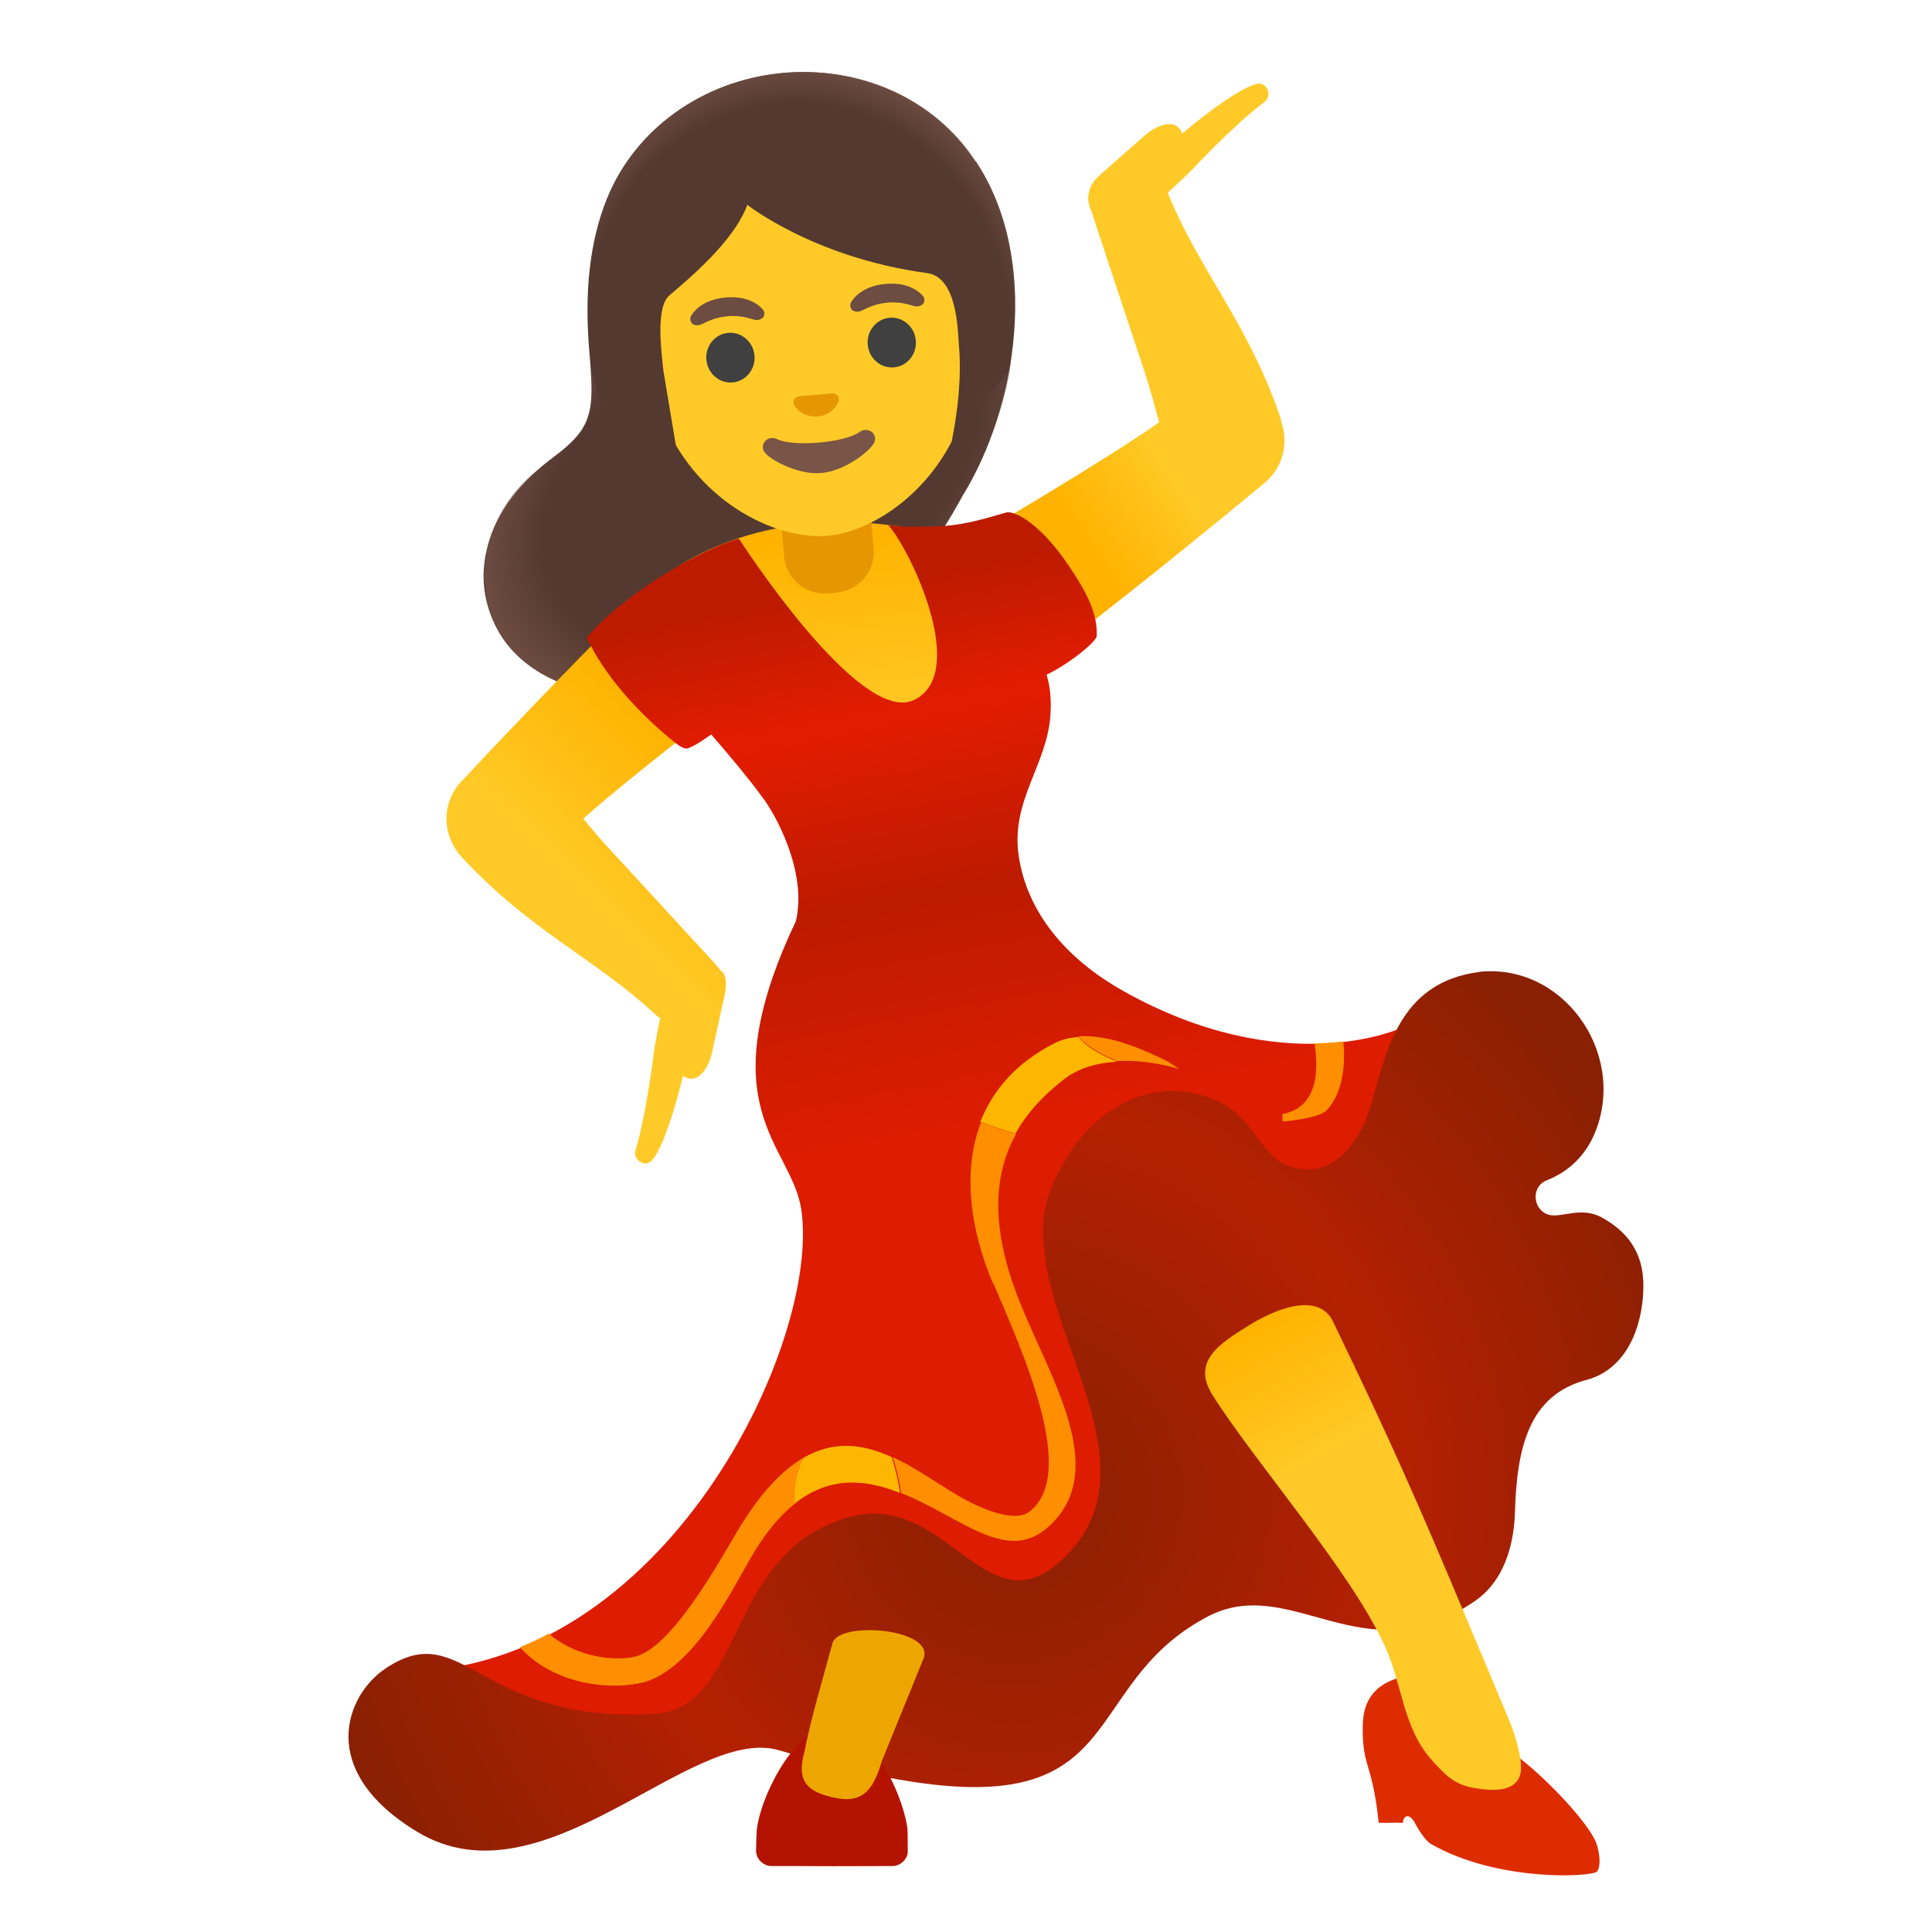
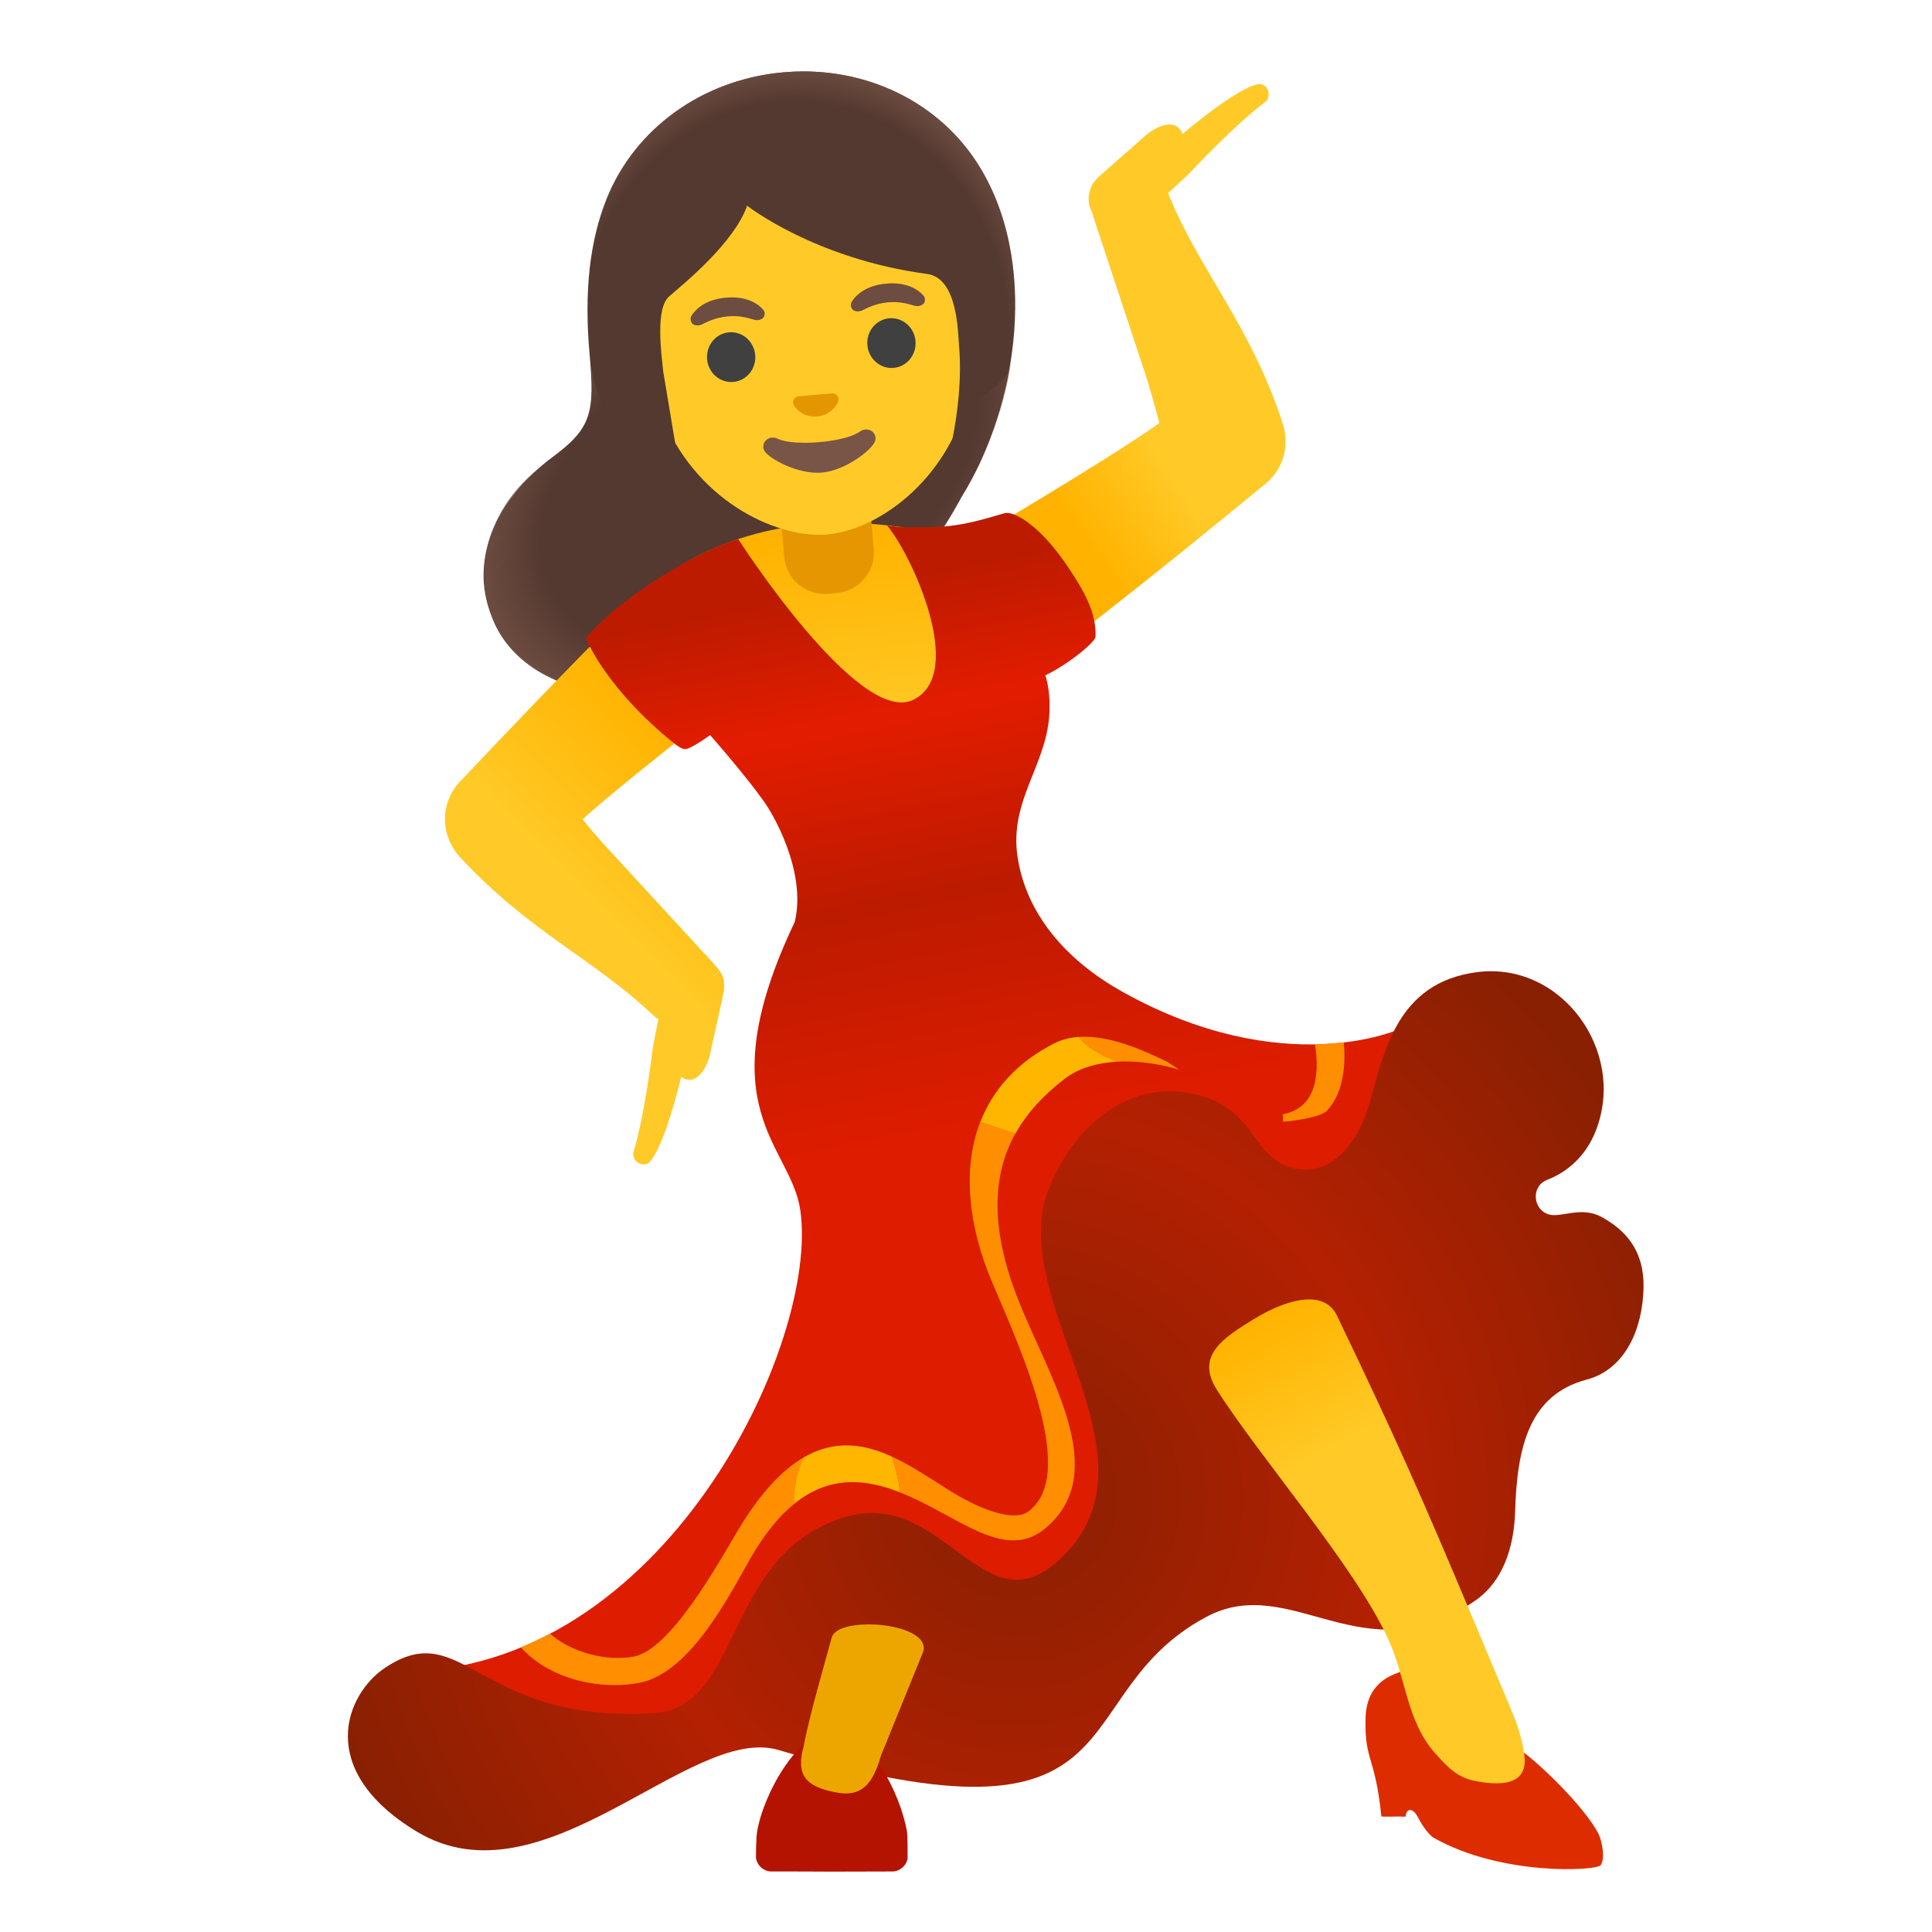
- <svg xmlns="http://www.w3.org/2000/svg" enable-background="new 0 0 128 128" version="1.1" viewBox="0 0 128 128">
+ <svg xmlns="http://www.w3.org/2000/svg" version="1.1" id="Layer_1" x="0px" y="0px" viewBox="0 0 128 128" style="enable-background:new 0 0 128 128;" xml:space="preserve">
+   <defs id="defs35">
+ 						
+ 						
+ 						
+ 						
+ 						
+ 					
+ 						
+ 					</defs>
  <g id="hairGroup">
-     <path id="hair_1_" d="m64.6 10.7c-2.74-4.14-7.7-6.38-12.9-5.85s-9.65 3.73-11.5 8.34c-1.13 2.81-1.51 6.17-1.14 10.3 0.34 3.88 0.17 4.9-2.45 6.84-3.87 2.89-5.44 6.86-4.1 10.4 1.27 3.34 4.84 5.37 9.27 5.37 0.43 0 0.87-0.02 1.32-0.06 9.36-0.82 16.2-5.08 20.4-12.7 0.11-0.19 0.19-0.34 0.25-0.45 3.65-5.88 5.22-15.7 0.9-22.2z" fill="#543930" />
-     <radialGradient id="hairHighlights_2_" cx="50.3" cy="96.7" r="20.3" gradientTransform="matrix(-.84 .542 .347 .538 59.1 -48.1)" gradientUnits="userSpaceOnUse">
-       <stop stop-color="#6D4C41" stop-opacity="0" offset=".782" />
-       <stop stop-color="#6D4C41" offset="1" />
+     <path id="hair_1_" style="fill:#543930;" d="M64.65,10.66c-2.74-4.14-7.7-6.38-12.94-5.85c-5.24,0.53-9.65,3.73-11.51,8.34   c-1.13,2.81-1.51,6.17-1.14,10.29c0.34,3.88,0.17,4.9-2.45,6.84c-3.87,2.89-5.44,6.86-4.1,10.37c1.27,3.34,4.84,5.37,9.27,5.37   c0.43,0,0.87-0.02,1.32-0.06c9.36-0.82,16.22-5.08,20.4-12.66c0.11-0.19,0.19-0.34,0.25-0.45C67.4,26.97,68.97,17.19,64.65,10.66z" />
+     <radialGradient id="hairHighlights_2_" cx="50.336" cy="96.724" r="20.267" gradientTransform="matrix(-0.8404 0.542 0.3471 0.5383 59.0668 -48.0723)" gradientUnits="userSpaceOnUse">
+       <stop offset="0.782" style="stop-color:#6D4C41;stop-opacity:0" id="stop1" />
+       <stop offset="1" style="stop-color:#6D4C41" id="stop2" />
    </radialGradient>
-     <path id="hairHighlights" d="m67 23.7c-0.33 3.66-2.34 7.71-3.25 9.15-0.06 0.11-0.14 0.26-0.25 0.45-4.18 7.58-11 11.8-20.4 12.7-0.44 0.04-0.88 0.06-1.31 0.06-4.44 0-8.14-1.98-9.27-5.37-1.54-4.62 1.39-8.31 3.18-9.62 2.75-2.01 3.85-2.98 3.46-6.89 2.24 14.8 27.2 3.32 27.7 0.23 0.04-0.22 0.08-0.45 0.1-0.67z" fill="url(#hairHighlights_2_)" />
+     <path id="hairHighlights" style="fill:url(#hairHighlights_2_);" d="M66.99,23.71c-0.33,3.66-2.34,7.71-3.25,9.15   c-0.06,0.11-0.14,0.26-0.25,0.45c-4.18,7.58-11.04,11.84-20.4,12.66c-0.44,0.04-0.88,0.06-1.31,0.06c-4.44,0-8.14-1.98-9.27-5.37   c-1.54-4.62,1.39-8.31,3.18-9.62c2.75-2.01,3.85-2.98,3.46-6.89c2.24,14.84,27.2,3.32,27.74,0.23   C66.93,24.16,66.97,23.93,66.99,23.71z" />
  </g>
  <g id="body">
-     <linearGradient id="chest_1_" x1="57" x2="55.7" y1="78" y2="92.5" gradientTransform="matrix(1 0 0 -1 0 128)" gradientUnits="userSpaceOnUse">
-       <stop stop-color="#FFCA28" offset=".074" />
-       <stop stop-color="#FFB300" offset="1" />
+     <linearGradient id="chest_1_" gradientUnits="userSpaceOnUse" x1="57.038" y1="78.035" x2="55.712" y2="92.477" gradientTransform="matrix(1 0 0 -1 0 128)">
+       <stop offset="0.074" style="stop-color:#FFCA28" id="stop3" />
+       <stop offset="1" style="stop-color:#FFB300" id="stop4" />
    </linearGradient>
-     <path id="chest" d="m68.4 33.7c-1.81 1.1-4.12 1.51-5.93 1.51-0.61 0-1.17-0.05-1.62-0.13-1.83-0.34-3.51-0.48-5.05-0.48-8.68 0-12.9 4.51-12.9 4.51l5.91 9.2c2.86 0.88 5.84 1.37 8.43 1.37 1.3 0 2.5-0.12 3.55-0.38 5.94-1.47 8.77-5.94 8.77-5.94l-1.13-9.66z" fill="url(#chest_1_)" />
-     <linearGradient id="arm_2_" x1="75.8" x2="67.7" y1="104" y2="98.6" gradientTransform="matrix(1 0 0 -1 0 128)" gradientUnits="userSpaceOnUse">
-       <stop stop-color="#FFCA28" offset=".232" />
-       <stop stop-color="#FFB300" offset="1" />
+     <path id="chest" style="fill:url(#chest_1_);" d="M68.44,33.74c-1.81,1.1-4.12,1.51-5.93,1.51c-0.61,0-1.17-0.05-1.62-0.13   c-1.83-0.34-3.51-0.48-5.05-0.48c-8.68,0-12.93,4.51-12.93,4.51l5.91,9.2c2.86,0.88,5.84,1.37,8.43,1.37c1.3,0,2.5-0.12,3.55-0.38   c5.94-1.47,8.77-5.94,8.77-5.94L68.44,33.74z" />
+     <linearGradient id="arm_2_" gradientUnits="userSpaceOnUse" x1="75.801" y1="103.969" x2="67.708" y2="98.574" gradientTransform="matrix(1 0 0 -1 0 128)">
+       <stop offset="0.232" style="stop-color:#FFCA28" id="stop5" />
+       <stop offset="1" style="stop-color:#FFB300" id="stop6" />
    </linearGradient>
-     <path id="arm" d="m84.9 27.9h0.01c-2.11-6.35-5.38-9.88-7.45-14.9-0.03-0.09-0.06-0.15-0.09-0.24 0.42-0.38 0.87-0.8 1.42-1.32 0 0 2.87-3.1 5.01-4.71 0.44-0.34 0.23-1.19-0.4-1.19h-0.06c-1.49 0.29-5.02 3.31-5.02 3.31-0.16-0.46-0.49-0.63-0.85-0.63-0.55 0-1.2 0.38-1.6 0.73l-3.05 2.69c-0.84 0.74-0.87 1.72-0.47 2.43 0.03 0.14 0.07 0.29 0.13 0.46l3.38 10.2c0.34 1.07 0.65 2.16 0.93 3.25-3.65 2.58-12.1 7.51-12.1 7.51s2.36 7.46 3.19 7.46h0.05c1.08 0 2.98-0.62 3.82-1.28 4.7-3.65 9.63-7.67 11.9-9.57l-0.01 0.01c0.59-0.45 1.05-1.05 1.29-1.81 0.27-0.84 0.21-1.69-0.08-2.46z" fill="url(#arm_2_)" />
-     <linearGradient id="arm_3_" x1="37.3" x2="48.4" y1="64.4" y2="75.4" gradientTransform="matrix(1 0 0 -1 0 128)" gradientUnits="userSpaceOnUse">
-       <stop stop-color="#FFCA28" offset=".232" />
-       <stop stop-color="#FFB300" offset="1" />
+     <path id="arm" style="fill:url(#arm_2_);" d="M84.92,27.89h0.01c-2.11-6.35-5.38-9.88-7.45-14.86c-0.03-0.09-0.06-0.15-0.09-0.24   c0.42-0.38,0.87-0.8,1.42-1.32c0,0,2.87-3.1,5.01-4.71c0.44-0.34,0.23-1.19-0.4-1.19h-0.06c-1.49,0.29-5.02,3.31-5.02,3.31   c-0.16-0.46-0.49-0.63-0.85-0.63c-0.55,0-1.2,0.38-1.6,0.73l-3.05,2.69c-0.84,0.74-0.87,1.72-0.47,2.43   c0.03,0.14,0.07,0.29,0.13,0.46l3.38,10.22c0.34,1.07,0.65,2.16,0.93,3.25c-3.65,2.58-12.08,7.51-12.08,7.51S67.09,43,67.92,43   h0.05c1.08,0,2.98-0.62,3.82-1.28c4.7-3.65,9.63-7.67,11.93-9.57l-0.01,0.01c0.59-0.45,1.05-1.05,1.29-1.81   C85.27,29.51,85.21,28.66,84.92,27.89z" />
+     <linearGradient id="arm_3_" gradientUnits="userSpaceOnUse" x1="37.269" y1="64.39" x2="48.432" y2="75.367" gradientTransform="matrix(1 0 0 -1 0 128)">
+       <stop offset="0.232" style="stop-color:#FFCA28" id="stop7" />
+       <stop offset="1" style="stop-color:#FFB300" id="stop8" />
    </linearGradient>
-     <path id="arm_1_" d="m47.8 64.4c-0.01-0.03-0.03-0.05-0.05-0.08l-0.41 0.3c-0.01-0.01-0.01-0.01-0.01-0.02l0.42-0.28c-0.03-0.05-0.06-0.09-0.1-0.14-0.04-0.06-0.09-0.11-0.14-0.16-0.06-0.08-0.11-0.14-0.19-0.23l-7.29-7.92c-0.48-0.53-0.93-1.08-1.39-1.63 3.55-3.15 10.4-8.34 10.4-8.34s-3.23-6.94-4.08-6.94h-0.02c-1.07 0-2.9 0.93-3.66 1.7-4.2 4.22-8.57 8.8-10.6 11l0.01-0.03c-0.52 0.52-0.9 1.17-1.05 1.95-0.22 1.2 0.17 2.35 0.93 3.18h-0.01l0.11 0.11c0.01 0.01 0.02 0.03 0.04 0.04 4.48 4.8 8.68 6.59 12.6 10.2 0.14 0.14 0.28 0.25 0.43 0.34-0.12 0.58-0.25 1.23-0.39 2.02 0 0-0.48 4.19-1.25 6.76-0.13 0.42 0.25 0.85 0.66 0.85 0.14 0 0.28-0.05 0.4-0.16 1.03-1.11 2.09-5.64 2.09-5.64 0.19 0.13 0.38 0.19 0.55 0.19 0.72 0 1.22-1.02 1.37-1.72l0.87-3.97c0.05-0.25 0.06-0.48 0.04-0.69 0.02-0.22-0.05-0.46-0.21-0.72z" fill="url(#arm_3_)" />
+     <path id="arm_1_" style="fill:url(#arm_3_);" d="M47.75,64.44c-0.01-0.03-0.03-0.05-0.05-0.08c0,0,0,0,0,0l-0.41,0.3   c-0.01-0.01-0.01-0.01-0.01-0.02l0,0l0.42-0.28c-0.03-0.05-0.06-0.09-0.1-0.14c-0.04-0.06-0.09-0.11-0.14-0.16   c-0.06-0.08-0.11-0.14-0.19-0.23l-7.29-7.92c-0.48-0.53-0.93-1.08-1.39-1.63c3.55-3.15,10.36-8.34,10.36-8.34S45.72,39,44.87,39   h-0.02c-1.07,0-2.9,0.93-3.66,1.7c-4.2,4.22-8.57,8.8-10.61,10.98l0.01-0.03c-0.52,0.52-0.9,1.17-1.05,1.95   c-0.22,1.2,0.17,2.35,0.93,3.18h-0.01l0.11,0.11c0.01,0.01,0.02,0.03,0.04,0.04c4.48,4.8,8.68,6.59,12.58,10.25   c0.14,0.14,0.28,0.25,0.43,0.34c-0.12,0.58-0.25,1.23-0.39,2.02c0,0-0.48,4.19-1.25,6.76c-0.13,0.42,0.25,0.85,0.66,0.85   c0.14,0,0.28-0.05,0.4-0.16c1.03-1.11,2.09-5.64,2.09-5.64c0.19,0.13,0.38,0.19,0.55,0.19c0.72,0,1.22-1.02,1.37-1.72l0.87-3.97   c0.05-0.25,0.06-0.48,0.04-0.69C47.98,64.94,47.91,64.7,47.75,64.44z" />
    <g id="dress">
-       <linearGradient id="SVGID_1_" x1="94.3" x2="93.7" y1="60.9" y2="60.5" gradientTransform="matrix(1 0 0 -1 0 128)" gradientUnits="userSpaceOnUse">
-         <stop stop-color="#BC1B00" offset="0" />
-         <stop stop-color="#E31C00" offset=".29" />
-         <stop stop-color="#BC1B00" offset=".693" />
-         <stop stop-color="#DD1C00" offset=".914" />
-       </linearGradient>
-       <path d="m94 67 0.02 0.39c0.24-0.21 0.24-0.37-0.02-0.39z" fill="url(#SVGID_1_)" />
-       <linearGradient id="SVGID_2_" x1="50.6" x2="58.6" y1="88.1" y2="47.2" gradientTransform="matrix(1 0 0 -1 0 128)" gradientUnits="userSpaceOnUse">
-         <stop stop-color="#BC1B00" offset="0" />
-         <stop stop-color="#E31C00" offset=".213" />
-         <stop stop-color="#BC1B00" offset=".507" />
-         <stop stop-color="#DD1C00" offset=".875" />
-       </linearGradient>
-       <path d="m94.1 67.4c-1.27 1.15-9.31 4.05-19.6-1.7-4-2.22-6.48-5.38-7.01-9.01s1.85-5.97 2.1-9.25c0.08-1.08-0.02-1.98-0.25-2.74 1.54-0.74 3.31-2.2 3.32-2.56 0.07-1.47-0.68-2.85-1.47-4.08-0.85-1.33-1.81-2.61-3.08-3.54-0.33-0.24-1.07-0.68-1.47-0.56-3.34 1-3.97 0.93-6.89 0.93l-0.9-0.11c1.58 1.83 5.33 9.87 1.7 11.6s-11.6-10.7-11.6-10.7c-2.46 0.68-7.59 3.63-10 6.47-0.15 0.17 0.09 0.45 0.2 0.65 1.25 2.37 3.45 4.71 5.55 6.38 0.22 0.18 0.46 0.36 0.73 0.41 0.24 0.05 1.09-0.5 1.69-0.93 1.37 1.58 2.61 3.08 3.35 4.11 0.84 1.04 3.06 5.01 2.25 8.28-5.88 12.4-0.26 14.8 0.37 19.1 1.29 8.85-9.04 30.6-26.5 30.6l8.25 4.75 15.7-1.03 8.66-7.45 11.9-1.78 4.2-8.61 4.17-11.6 15.2-10-0.43-7.56z" fill="url(#SVGID_2_)" />
-       <g fill="#FF8F00">
-         <path d="m53.2 96.6c-1.4 0.82-2.87 2.35-4.38 4.9-1.31 2.21-4.43 7.82-6.84 8.28-1.8 0.343-4.16-0.252-5.61-1.55-0.625 0.327-1.26 0.63-1.92 0.898 1.53 1.74 3.99 2.55 6.25 2.55 0.57 0 1.12-0.05 1.64-0.15 3.44-0.66 6.07-6.02 7.37-8.27 0.96-1.66 1.93-2.82 2.92-3.61-0.09-0.97 0.118-2.02 0.568-3.04z" />
-         <path d="m74 70.3c2.17-0.12 4.13 0.53 4.13 0.53l-0.75-0.5c-1.17-0.56-3.69-1.83-5.92-1.67 0.74 0.9 1.72 1.24 2.54 1.64z" />
-         <path d="m65.8 85c2.01 4.69 5.68 12.8 2.33 15.2-0.67 0.47-2.14 0.23-4.08-0.79-1.49-0.78-3.13-2.06-4.9-2.87 0.24 0.79 0.46 1.59 0.54 2.37 1.41 0.56 2.75 1.35 3.98 2 2.22 1.17 4 1.78 5.7 0.32 4.3-3.69 0.18-9.96-1.82-15-1.93-4.83-1.76-8.36-0.23-11.1-0.82-0.23-1.59-0.51-2.33-0.77-1.24 3.23-0.72 7.1 0.81 10.7z" />
+       <g id="g16">
+         <linearGradient id="SVGID_1_" gradientUnits="userSpaceOnUse" x1="94.337" y1="60.937" x2="93.667" y2="60.491" gradientTransform="matrix(1 0 0 -1 0 128)">
+           <stop offset="0" style="stop-color:#BC1B00" id="stop9" />
+           <stop offset="0.29" style="stop-color:#E31C00" id="stop10" />
+           <stop offset="0.693" style="stop-color:#BC1B00" id="stop11" />
+           <stop offset="0.914" style="stop-color:#DD1C00" id="stop12" />
+         </linearGradient>
+         <path style="fill:url(#SVGID_1_);" d="M94.05,67.05l0.02,0.39C94.31,67.23,94.31,67.07,94.05,67.05z" id="path12" />
+         <linearGradient id="SVGID_2_" gradientUnits="userSpaceOnUse" x1="50.577" y1="88.063" x2="58.64" y2="47.189" gradientTransform="matrix(1 0 0 -1 0 128)">
+           <stop offset="0" style="stop-color:#BC1B00" id="stop13" />
+           <stop offset="0.213" style="stop-color:#E31C00" id="stop14" />
+           <stop offset="0.507" style="stop-color:#BC1B00" id="stop15" />
+           <stop offset="0.875" style="stop-color:#DD1C00" id="stop16" />
+         </linearGradient>
+         <path style="fill:url(#SVGID_2_);" d="M94.07,67.44c-1.27,1.15-9.31,4.05-19.65-1.7c-4-2.22-6.48-5.38-7.01-9.01     s1.85-5.97,2.1-9.25c0.08-1.08-0.02-1.98-0.25-2.74c1.54-0.74,3.31-2.2,3.32-2.56c0.07-1.47-0.68-2.85-1.47-4.08     c-0.85-1.33-1.81-2.61-3.08-3.54c-0.33-0.24-1.07-0.68-1.47-0.56c-3.34,1-3.97,0.93-6.89,0.93l-0.9-0.11     c1.58,1.83,5.33,9.87,1.7,11.56S48.91,35.72,48.91,35.72c-2.46,0.68-7.59,3.63-10.03,6.47c-0.15,0.17,0.09,0.45,0.2,0.65     c1.25,2.37,3.45,4.71,5.55,6.38c0.22,0.18,0.46,0.36,0.73,0.41c0.24,0.05,1.09-0.5,1.69-0.93c1.37,1.58,2.61,3.08,3.35,4.11     c0.84,1.04,3.06,5.01,2.25,8.28c-5.88,12.36-0.26,14.76,0.37,19.07c1.29,8.85-9.04,30.6-26.54,30.6l8.25,4.75l15.67-1.03     l8.66-7.45l11.9-1.78l4.2-8.61L79.33,85L94.5,75L94.07,67.44z" id="path16" />
      </g>
-       <path d="m70.5 71.5c1.02-0.79 2.29-1.09 3.49-1.16-0.83-0.4-1.8-0.74-2.53-1.64-0.55 0.04-1.09 0.16-1.58 0.41-2.55 1.29-4.11 3.12-4.93 5.22 0.73 0.26 1.51 0.54 2.33 0.77 0.76-1.37 1.86-2.55 3.22-3.6z" fill="#FFB600" />
-       <path d="m53.2 96.6c-0.46 1.02-0.66 2.08-0.58 3.04 2.36-1.89 4.76-1.62 7-0.73-0.09-0.78-0.3-1.58-0.54-2.37-1.82-0.84-3.78-1.17-5.88 0.06z" fill="#FFB600" />
-       <path d="m89 69c-0.594 0.071-1.23 0.114-1.91 0.127 0.212 1.34 0.435 4.2-2.12 4.68v0.49c0 0.03 2.43-0.211 2.91-0.721 1.23-1.3 1.23-3.41 1.12-4.57z" fill="#ff8f00" />
-       <radialGradient id="SVGID_7_" cx="67.2" cy="-633" r="47.4" gradientTransform="matrix(1 0 0 -1 0 -534)" gradientUnits="userSpaceOnUse">
-         <stop stop-color="#892002" offset="0" />
-         <stop stop-color="#B42002" offset=".537" />
-         <stop stop-color="#892002" offset="1" />
+       <g id="g24">
+         <g id="g23">
+           <g id="g22">
+             <defs id="defs16">
+               <path id="SVGID_3_" d="M94.05,67.05c1.67,0.16-7.35,5.52-19.63-1.31c-4-2.22-6.48-5.38-7.01-9.01s1.85-5.97,2.1-9.25        c0.41-5.28-3.55-6.24-5.53-8.54c-1.98-2.29-4.36-4.58-4.36-4.58h-1.19c1.58,1.83,5.67,10.31,2.04,12.01        S48.74,35.46,48.74,35.46l-1.44,0.42c-3.58,1.21-7.17,4.54-7.12,4.9c0.06,0.41,7.8,8.67,10.22,12.03        c0.84,1.04,3.06,5.01,2.25,8.28c-5.88,12.36-0.26,14.76,0.37,19.07c1.29,8.85-9.04,30.6-26.54,30.6l8.25,4.75l15.67-1.03        l8.66-7.45l11.9-1.78l4.2-8.61L79.33,85L94.5,75L94.05,67.05z" />
+             </defs>
+             <path id="path17" style="fill:#ff8f00" d="M 53.221 96.57 C 51.821 97.39 50.35 98.921 48.84 101.471 C 47.53 103.681 44.41 109.29 42 109.75 C 40.222 110.09 37.892 109.508 36.434 108.234 C 35.807 108.565 35.165 108.869 34.508 109.141 C 36.037 110.85 38.483 111.641 40.721 111.641 C 41.291 111.641 41.839 111.59 42.359 111.49 C 45.799 110.83 48.43 105.471 49.73 103.221 C 50.69 101.561 51.66 100.399 52.65 99.609 C 52.56 98.639 52.771 97.59 53.221 96.57 z " />
+             <path style="fill:#ff8f00" d="m 73.99,70.34 c 2.17,-0.12 4.13,0.53 4.13,0.53 l -0.75,-0.5 c -1.17,-0.56 -3.69,-1.83 -5.92,-1.67 0.74,0.9 1.72,1.24 2.54,1.64 z" id="path18" />
+             <path style="fill:#ff8f00" d="m 65.75,85 c 2.01,4.69 5.68,12.84 2.33,15.17 -0.67,0.47 -2.14,0.23 -4.08,-0.79 -1.49,-0.78 -3.13,-2.06 -4.9,-2.87 0.24,0.79 0.46,1.59 0.54,2.37 1.41,0.56 2.75,1.35 3.98,2 2.22,1.17 4,1.78 5.7,0.32 4.3,-3.69 0.18,-9.96 -1.82,-14.98 -1.93,-4.83 -1.76,-8.36 -0.23,-11.12 -0.82,-0.23 -1.59,-0.51 -2.33,-0.77 -1.24,3.23 -0.72,7.1 0.81,10.67 z" id="path19" />
+             <path style="fill:#ffb600" d="m 70.5,71.5 c 1.02,-0.79 2.29,-1.09 3.49,-1.16 -0.83,-0.4 -1.8,-0.74 -2.53,-1.64 -0.55,0.04 -1.09,0.16 -1.58,0.41 -2.55,1.29 -4.11,3.12 -4.93,5.22 0.73,0.26 1.51,0.54 2.33,0.77 0.76,-1.37 1.86,-2.55 3.22,-3.6 z" id="path20" />
+             <path style="fill:#ffb600" d="m 53.22,96.57 c -0.46,1.02 -0.66,2.08 -0.58,3.04 2.36,-1.89 4.76,-1.62 7,-0.73 -0.09,-0.78 -0.3,-1.58 -0.54,-2.37 -1.82,-0.84 -3.78,-1.17 -5.88,0.06 z" id="path21" />
+           </g>
+         </g>
+       </g>
+       <g id="g28">
+         <g id="g27">
+           <g id="g26">
+             <defs id="defs24">
+               <path id="SVGID_5_" d="M94.05,67.05c1.67,0.16-7.35,5.52-19.63-1.31c-4-2.22-6.48-5.38-7.01-9.01s1.85-5.97,2.1-9.25        c0.41-5.28-3.55-6.24-5.53-8.54c-1.98-2.29-4.36-4.58-4.36-4.58h-1.19c1.58,1.83,5.67,10.31,2.04,12.01        S48.74,35.46,48.74,35.46l-1.44,0.42c-3.58,1.21-7.17,4.54-7.12,4.9c0.06,0.41,7.8,8.67,10.22,12.03        c0.84,1.04,3.06,5.01,2.25,8.28c-5.88,12.36-0.26,14.76,0.37,19.07c1.29,8.85-9.04,30.6-26.54,30.6l8.25,4.75l15.67-1.03        l8.66-7.45l11.9-1.78l4.2-8.61L79.33,85L94.5,75L94.05,67.05z" />
+             </defs>
+             <path id="path24" style="fill:#ff8f00" d="M 89.031 69.061 C 88.437 69.13 87.799 69.17 87.121 69.182 C 87.331 70.54 87.524 73.352 85 73.82 L 85 74.311 C 85 74.341 87.43 74.1 87.91 73.59 C 89.125 72.302 89.137 70.236 89.031 69.061 z " />
+           </g>
+         </g>
+       </g>
+       <radialGradient id="SVGID_7_" cx="67.245" cy="-633.194" r="47.355" gradientTransform="matrix(1 0 0 -1 0 -534)" gradientUnits="userSpaceOnUse">
+         <stop offset="0" style="stop-color:#892002" id="stop28" />
+         <stop offset="0.537" style="stop-color:#B42002" id="stop29" />
+         <stop offset="1" style="stop-color:#892002" id="stop30" />
      </radialGradient>
-       <path d="m97.9 64.4c5.55-0.68 9.85 5.23 7.83 10.5-0.67 1.73-1.9 2.77-3.24 3.29-0.01 0.01-0.03 0.01-0.04 0.02-1.03 0.42-0.91 1.96 0.16 2.27 0.81 0.24 2.14-0.58 3.51 0.18 1.56 0.86 2.8 2.2 2.76 4.64-0.05 2.76-1.21 5.44-3.76 6.12-3.81 1-4.62 4.45-4.75 8.74-0.05 1.72-0.49 4.42-2.65 5.91-7.39 5.11-12.2-1.95-17.8 1.08-9.77 5.23-3.73 16.1-28.3 8.81-5.86-1.73-15.6 10.5-24 5.39-6.7-4.07-4.69-9.06-2.09-10.8 5.22-3.51 6.08 3.65 17.8 3 6.06-0.34 4.6-10.6 12.8-13 6.43-1.93 9.08 7.28 14 3 7.75-6.75-3.5-17.2-0.5-24.8 1.86-4.66 5.75-7.25 9.75-6.25s3.67 4.08 6.25 4.83c2.83 0.83 4.56-1.95 5.17-4 1.02-3.43 1.75-8.26 7.25-8.94z" fill="url(#SVGID_7_)" />
+       <path style="fill:url(#SVGID_7_);" d="M97.91,64.4c5.55-0.68,9.85,5.23,7.83,10.48c-0.67,1.73-1.9,2.77-3.24,3.29    c-0.01,0.01-0.03,0.01-0.04,0.02c-1.03,0.42-0.91,1.96,0.16,2.27c0.81,0.24,2.14-0.58,3.51,0.18c1.56,0.86,2.8,2.2,2.76,4.64    c-0.05,2.76-1.21,5.44-3.76,6.12c-3.81,1-4.62,4.45-4.75,8.74c-0.05,1.72-0.49,4.42-2.65,5.91c-7.39,5.11-12.17-1.95-17.82,1.08    c-9.77,5.23-3.73,16.1-28.34,8.81c-5.86-1.73-15.57,10.5-23.99,5.39c-6.7-4.07-4.69-9.06-2.09-10.82c5.22-3.51,6.08,3.65,17.75,3    c6.06-0.34,4.6-10.55,12.75-13c6.43-1.93,9.08,7.28,14,3c7.75-6.75-3.5-17.25-0.5-24.75c1.86-4.66,5.75-7.25,9.75-6.25    s3.67,4.08,6.25,4.83c2.83,0.83,4.56-1.95,5.17-4C91.68,69.91,92.41,65.08,97.91,64.4z" id="path30" />
    </g>
    <g id="shoe_x5F_left">
-       <path d="m100 116c1.62 1.02 4.79 4.18 5.66 5.88 0.25 0.49 0.48 1.68 0.15 2.11-0.28 0.36-6.55 0.73-11-1.82-0.39-0.22-0.89-1.04-1.05-1.36-0.3-0.6-0.75-0.67-0.82-0.04-0.59-0.03-1.01 0.02-1.6-0.01-0.42-4.09-1.12-3.64-1.05-6.51 0.06-2.33 1.66-2.83 2.29-3.07 0.1-0.04 5.08 3.06 7.47 4.82z" fill="#DD2C00" />
+       <path style="fill:#DD2C00;" d="M100.23,115.59c1.62,1.02,4.79,4.18,5.66,5.88c0.25,0.49,0.48,1.68,0.15,2.11    c-0.28,0.36-6.55,0.73-11.05-1.82c-0.39-0.22-0.89-1.04-1.05-1.36c-0.3-0.6-0.75-0.67-0.82-0.04c-0.59-0.03-1.01,0.02-1.6-0.01    c-0.42-4.09-1.12-3.64-1.05-6.51c0.06-2.33,1.66-2.83,2.29-3.07C92.86,110.73,97.84,113.83,100.23,115.59z" id="path31" />
    </g>
-     <linearGradient id="leg_1_" x1="83.4" x2="95.3" y1="40.5" y2="18.1" gradientTransform="matrix(1 0 0 -1 0 128)" gradientUnits="userSpaceOnUse">
-       <stop stop-color="#FFB300" offset="0" />
-       <stop stop-color="#FFCA28" offset=".401" />
+     <linearGradient id="leg_1_" gradientUnits="userSpaceOnUse" x1="83.441" y1="40.549" x2="95.348" y2="18.13" gradientTransform="matrix(1 0 0 -1 0 128)">
+       <stop offset="0" style="stop-color:#FFB300" id="stop31" />
+       <stop offset="0.401" style="stop-color:#FFCA28" id="stop32" />
    </linearGradient>
-     <path id="leg" d="m100 114c-0.88-2.1-1.77-4.21-2.65-6.31-3.5-8.34-5.11-12-9.02-20.1-0.37-0.81-1.06-1.12-1.87-1.12-1.14 0-2.53 0.61-3.67 1.31-2.03 1.25-3.86 2.42-2.45 4.66 2.83 4.47 9.18 11.7 11.4 16.6 1.2 2.64 1.2 5.43 3.13 7.58 0.86 0.96 1.48 1.61 2.75 1.83 0.43 0.08 0.87 0.13 1.28 0.13 0.92 0 1.69-0.27 1.85-1.15 0.15-0.81-0.4-2.6-0.72-3.36z" fill="url(#leg_1_)" />
+     <path id="leg" style="fill:url(#leg_1_);" d="M100.27,113.64c-0.88-2.1-1.77-4.21-2.65-6.31c-3.5-8.34-5.11-11.96-9.02-20.12   c-0.37-0.81-1.06-1.12-1.87-1.12c-1.14,0-2.53,0.61-3.67,1.31c-2.03,1.25-3.86,2.42-2.45,4.66c2.83,4.47,9.18,11.73,11.37,16.55   c1.2,2.64,1.2,5.43,3.13,7.58c0.86,0.96,1.48,1.61,2.75,1.83c0.43,0.08,0.87,0.13,1.28,0.13c0.92,0,1.69-0.27,1.85-1.15   C101.14,116.19,100.59,114.4,100.27,113.64z" />
    <g id="shoe_x5F_right">
-       <path d="m60.1 121c-0.42-2.54-2.56-6.71-4.87-6.71s-4.64 4.17-5.06 6.71c-0.06 0.34-0.08 1.44-0.08 1.71 0 0.01 0.01 0.02 0.01 0.02 0.02 0.38 0.43 0.9 1.01 0.9 1.4 0 2.71 0 4.01 0.01 1.3 0 2.61-0.01 4.01-0.01 0.61 0 1.03-0.57 1.01-0.95v-0.01c0-0.26 0.01-1.34-0.04-1.67z" fill="#B41301" />
+       <g id="g32">
+         <path style="fill:#B41301;" d="M60.09,121.36c-0.42-2.54-2.56-6.71-4.87-6.71s-4.64,4.17-5.06,6.71     c-0.06,0.34-0.08,1.44-0.08,1.71c0,0.01,0.01,0.02,0.01,0.02c0.02,0.38,0.43,0.9,1.01,0.9c1.4,0,2.71,0,4.01,0.01     c1.3,0,2.61-0.01,4.01-0.01c0.61,0,1.03-0.57,1.01-0.95v-0.01C60.13,122.77,60.14,121.69,60.09,121.36z" id="path32" />
+       </g>
    </g>
  </g>
-   <path id="tone" d="m57.6 108c-1.21 0-2.29 0.28-2.45 0.88-0.37 1.41-1.47 5.1-1.84 7.13-0.57 2 0.13 2.75 2.17 3.13 0.22 0.04 0.42 0.06 0.61 0.06 1.33 0 1.89-1.01 2.34-2.54l2.78-6.84c0.36-1.17-1.77-1.82-3.61-1.82z" fill="#EDA600" />
+   <path id="tone" style="fill:#EDA600;" d="M57.55,107.62c-1.21,0-2.29,0.28-2.45,0.88c-0.37,1.41-1.47,5.1-1.84,7.13  c-0.57,2,0.13,2.75,2.17,3.13c0.22,0.04,0.42,0.06,0.61,0.06c1.33,0,1.89-1.01,2.34-2.54l2.78-6.84  C61.52,108.27,59.39,107.62,57.55,107.62z" />
  <g id="face">
-     <path id="neck" d="m57.6 33.1-5.94 0.52 0.29 3.26c0.12 1.39 1.3 2.44 2.69 2.44 0.08 0 0.16 0 0.24-0.01l0.54-0.05c1.49-0.13 2.59-1.43 2.46-2.91l-0.28-3.25z" fill="#E59600" />
-     <path id="head" d="m64.5 21.3c-0.74-8.35-5.72-12.1-11-12.1-0.32 0-0.65 0.01-0.98 0.04-5.62 0.49-10.5 5.13-9.68 14 0.62 7.13 5.41 11 9.37 12 0.73 0.19 1.43 0.28 2.07 0.28 0.18 0 0.36-0.01 0.54-0.02 0.78-0.07 1.65-0.31 2.54-0.71 3.72-1.69 7.76-6.29 7.14-13.4z" fill="#FFCA28" />
-     <path id="nose" d="m52.8 26.3c0.03-0.02 0.07-0.03 0.1-0.04l2.28-0.2c0.04 0 0.07 0.01 0.11 0.02 0.21 0.07 0.35 0.27 0.27 0.51s-0.48 0.92-1.39 1c-0.92 0.08-1.43-0.52-1.54-0.74-0.13-0.22-0.03-0.45 0.17-0.55z" fill="#E59600" />
-     <g id="eyes" fill="#404040">
-       <ellipse transform="matrix(.996 -.0872 .0872 .996 -1.76 5.24)" cx="59.1" cy="22.7" rx="1.6" ry="1.65" />
-       <ellipse transform="matrix(.996 -.0872 .0872 .996 -1.88 4.31)" cx="48.4" cy="23.7" rx="1.6" ry="1.65" />
+     <path id="neck" style="fill:#E59600;" d="M57.61,33.13l-5.94,0.52l0.29,3.26c0.12,1.39,1.3,2.44,2.69,2.44c0.08,0,0.16,0,0.24-0.01   l0.54-0.05c1.49-0.13,2.59-1.43,2.46-2.91L57.61,33.13z" />
+     <path id="head" style="fill:#FFCA28;" d="M64.5,21.29c-0.74-8.35-5.72-12.14-11-12.14c-0.32,0-0.65,0.01-0.98,0.04   c-5.62,0.49-10.46,5.13-9.68,13.99c0.62,7.13,5.41,10.95,9.37,11.97c0.73,0.19,1.43,0.28,2.07,0.28c0.18,0,0.36-0.01,0.54-0.02   c0.78-0.07,1.65-0.31,2.54-0.71C61.08,33.01,65.12,28.41,64.5,21.29z" />
+     <path id="nose" style="fill:#E49600" d="M52.77,26.3c0.03-0.02,0.07-0.03,0.1-0.04l2.28-0.2c0.04,0,0.07,0.01,0.11,0.02   c0.21,0.07,0.35,0.27,0.27,0.51s-0.48,0.92-1.39,1c-0.92,0.08-1.43-0.52-1.54-0.74C52.47,26.63,52.57,26.4,52.77,26.3z" />
+     <g id="eyes">
+       <ellipse transform="matrix(0.9962 -0.0872 0.0872 0.9962 -1.7569 5.2368)" style="fill:#404040;" cx="59.06" cy="22.73" rx="1.6" ry="1.65" id="ellipse32" />
+       <ellipse transform="matrix(0.9962 -0.0872 0.0872 0.9962 -1.8785 4.3142)" style="fill:#404040;" cx="48.44" cy="23.66" rx="1.6" ry="1.65" id="ellipse33" />
    </g>
-     <g id="eyebrows" fill="#6D4C41">
-       <path d="m56.4 20c0.27-0.43 0.92-1.07 2.28-1.19s2.11 0.4 2.45 0.78c0.15 0.17 0.13 0.37 0.05 0.51-0.08 0.12-0.32 0.25-0.61 0.18s-0.86-0.31-1.78-0.23c-0.92 0.09-1.44 0.42-1.72 0.54-0.27 0.12-0.54 0.04-0.63-0.07-0.11-0.13-0.16-0.33-0.04-0.52z" />
-       <path d="m45.8 20.9c0.27-0.43 0.92-1.07 2.28-1.19s2.11 0.4 2.45 0.78c0.15 0.17 0.13 0.37 0.05 0.51-0.08 0.12-0.32 0.25-0.61 0.18s-0.86-0.31-1.78-0.23c-0.92 0.09-1.44 0.42-1.72 0.54-0.27 0.12-0.54 0.04-0.63-0.07-0.1-0.13-0.16-0.34-0.04-0.52z" />
+     <g id="eyebrows">
+       <path style="fill:#6D4C41;" d="M56.44,19.98c0.27-0.43,0.92-1.07,2.28-1.19s2.11,0.4,2.45,0.78c0.15,0.17,0.13,0.37,0.05,0.51    c-0.08,0.12-0.32,0.25-0.61,0.18s-0.86-0.31-1.78-0.23c-0.92,0.09-1.44,0.42-1.72,0.54c-0.27,0.12-0.54,0.04-0.63-0.07    C56.37,20.37,56.32,20.17,56.44,19.98z" id="path33" />
+       <path style="fill:#6D4C41;" d="M45.82,20.91c0.27-0.43,0.92-1.07,2.28-1.19s2.11,0.4,2.45,0.78c0.15,0.17,0.13,0.37,0.05,0.51    c-0.08,0.12-0.32,0.25-0.61,0.18s-0.86-0.31-1.78-0.23c-0.92,0.09-1.44,0.42-1.72,0.54c-0.27,0.12-0.54,0.04-0.63-0.07    C45.76,21.3,45.7,21.09,45.82,20.91z" id="path34" />
    </g>
-     <path id="mouth" d="m51.5 29.1c1.08 0.52 4.45 0.23 5.43-0.47 0.56-0.4 1.21 0.08 1.01 0.64-0.19 0.55-1.93 1.93-3.52 2.07s-3.51-0.93-3.8-1.43c-0.29-0.52 0.26-1.11 0.88-0.81z" fill="#795548" />
+     <path id="mouth" style="fill:#795548;" d="M51.53,29.07c1.08,0.52,4.45,0.23,5.43-0.47c0.56-0.4,1.21,0.08,1.01,0.64   c-0.19,0.55-1.93,1.93-3.52,2.07s-3.51-0.93-3.8-1.43C50.36,29.36,50.91,28.77,51.53,29.07z" />
  </g>
  <g id="hairGroup_1_">
-     <path id="hair" d="m40.6 27.5c0.47-5.01-0.18-6.73-0.04-8.56 0.12-1.55 0.62-11.8 11.7-12.7 12.7-1.11 13.4 10.5 13.4 10.5l0.31 4.15s-0.09 2.48-1.19 5.48c-1.11 3.01-1.98 4.13-1.68 2.62 0.33-1.67 0.62-3.95 0.43-6.12-0.08-0.95-0.09-4.51-2.12-4.78-7.45-1-11.9-4.52-11.9-4.52-0.87 2.44-4.03 5.03-5.16 6-0.93 0.8-0.53 3.73-0.4 4.98l0.95 5.69c-1.26-0.66-3.57-1.5-4.32-2.76z" fill="#543930" />
-     <radialGradient id="hairHighlights_3_" cx="52.7" cy="106" r="17.7" gradientTransform="matrix(1.03e-13 1 .917 -9.4e-14 -44.4 -30.5)" gradientUnits="userSpaceOnUse">
-       <stop stop-color="#6D4C41" stop-opacity="0" offset=".869" />
-       <stop stop-color="#6D4C41" offset="1" />
+     <path id="hair" style="fill:#543930;" d="M40.57,27.54c0.47-5.01-0.18-6.73-0.04-8.56c0.12-1.55,0.62-11.75,11.72-12.72   C64.94,5.15,65.67,16.8,65.67,16.8l0.31,4.15c0,0-0.09,2.48-1.19,5.48c-1.11,3.01-1.98,4.13-1.68,2.62   c0.33-1.67,0.62-3.95,0.43-6.12c-0.08-0.95-0.09-4.51-2.12-4.78c-7.45-1-11.92-4.52-11.92-4.52c-0.87,2.44-4.03,5.03-5.16,6   c-0.93,0.8-0.53,3.73-0.4,4.98l0.95,5.69C43.63,29.64,41.32,28.8,40.57,27.54z" />
+     <radialGradient id="hairHighlights_3_" cx="52.678" cy="105.826" r="17.741" gradientTransform="matrix(1.030000e-13 1 0.9172 -9.400000e-14 -44.3853 -30.5033)" gradientUnits="userSpaceOnUse">
+       <stop offset="0.869" style="stop-color:#6D4C41;stop-opacity:0" id="stop34" />
+       <stop offset="1" style="stop-color:#6D4C41" id="stop35" />
    </radialGradient>
-     <path id="hairHighlights_1_" d="m67 23.7c0 0.02 0 0.03-0.01 0.05-0.02 0.22-0.06 0.45-0.1 0.67-0.54 3.09-25.5 14.6-27.7-0.23-0.04-0.23-0.07-0.47-0.09-0.71-0.01-0.09-0.02-0.18-0.02-0.26-0.02-0.17-0.03-0.33-0.03-0.49-0.3-3.77 0.13-6.9 1.2-9.54 1.85-4.61 6.26-7.81 11.5-8.34s10.2 1.71 12.9 5.85c2.46 3.72 3.01 8.49 2.35 13z" fill="url(#hairHighlights_3_)" />
+     <path id="hairHighlights_1_" style="fill:url(#hairHighlights_3_);" d="M67,23.66c0,0.02,0,0.03-0.01,0.05   c-0.02,0.22-0.06,0.45-0.1,0.67c-0.54,3.09-25.5,14.61-27.74-0.23c-0.04-0.23-0.07-0.47-0.09-0.71c-0.01-0.09-0.02-0.18-0.02-0.26   c-0.02-0.17-0.03-0.33-0.03-0.49c-0.3-3.77,0.13-6.9,1.2-9.54c1.85-4.61,6.26-7.81,11.5-8.34s10.19,1.71,12.94,5.85   C67.11,14.38,67.66,19.15,67,23.66z" />
  </g>
</svg>
